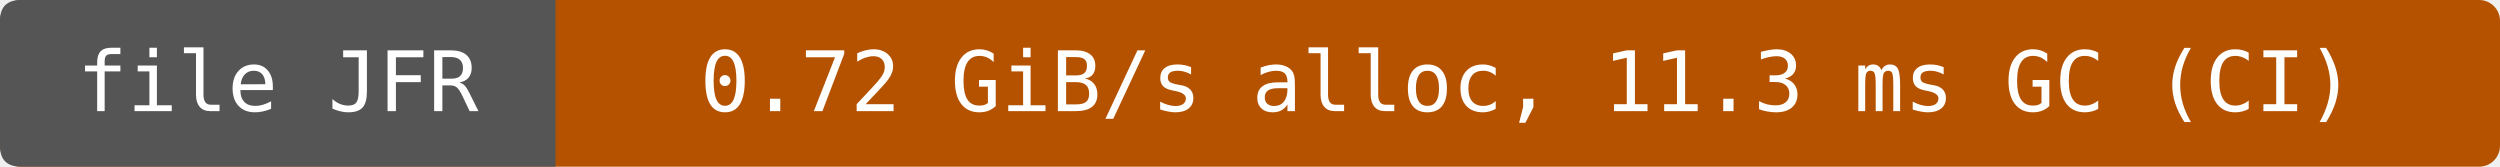
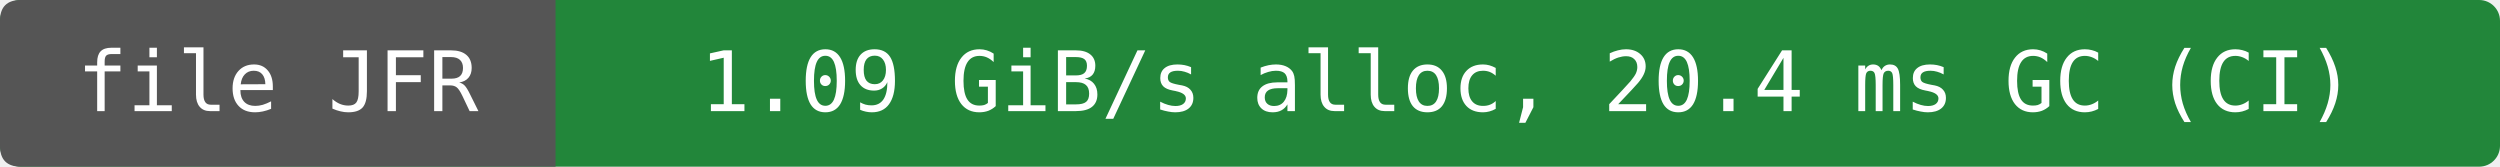
- <svg xmlns="http://www.w3.org/2000/svg" width="360" height="24" viewBox="0 0 360 24" role="img" aria-label="file JFR: 0.72 GiB/s alloc, 11.3 ms GC (CI)">
-   <rect width="360" height="24" rx="3" fill="#b55200" />
+ <svg xmlns="http://www.w3.org/2000/svg" width="360" height="24" viewBox="0 0 360 24" role="img" aria-label="file JFR: 1.09 GiB/s alloc, 20.4 ms GC (CI)">
+   <rect width="360" height="24" rx="3" fill="#22863a" />
  <path d="M3 0H80V24H3Q0 24 0 21V3Q0 0 3 0" fill="#555" />
  <g fill="#fff" text-anchor="middle" font-family="DejaVu Sans Mono,monospace" font-size="12">
    <text x="40" y="16">file JFR</text>
-     <text x="220" y="16">0.72 GiB/s alloc, 11.3 ms GC (CI)</text>
+     <text x="220" y="16">1.09 GiB/s alloc, 20.4 ms GC (CI)</text>
  </g>
</svg>
